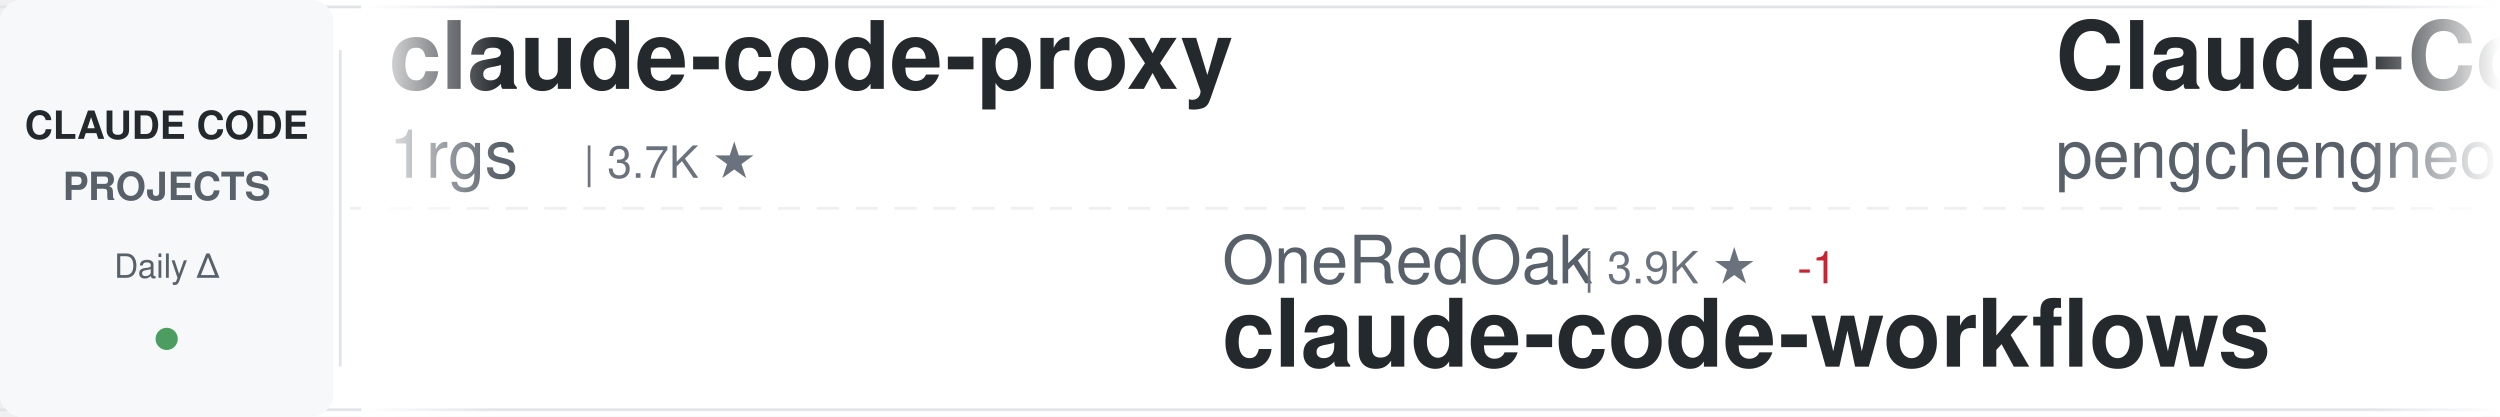
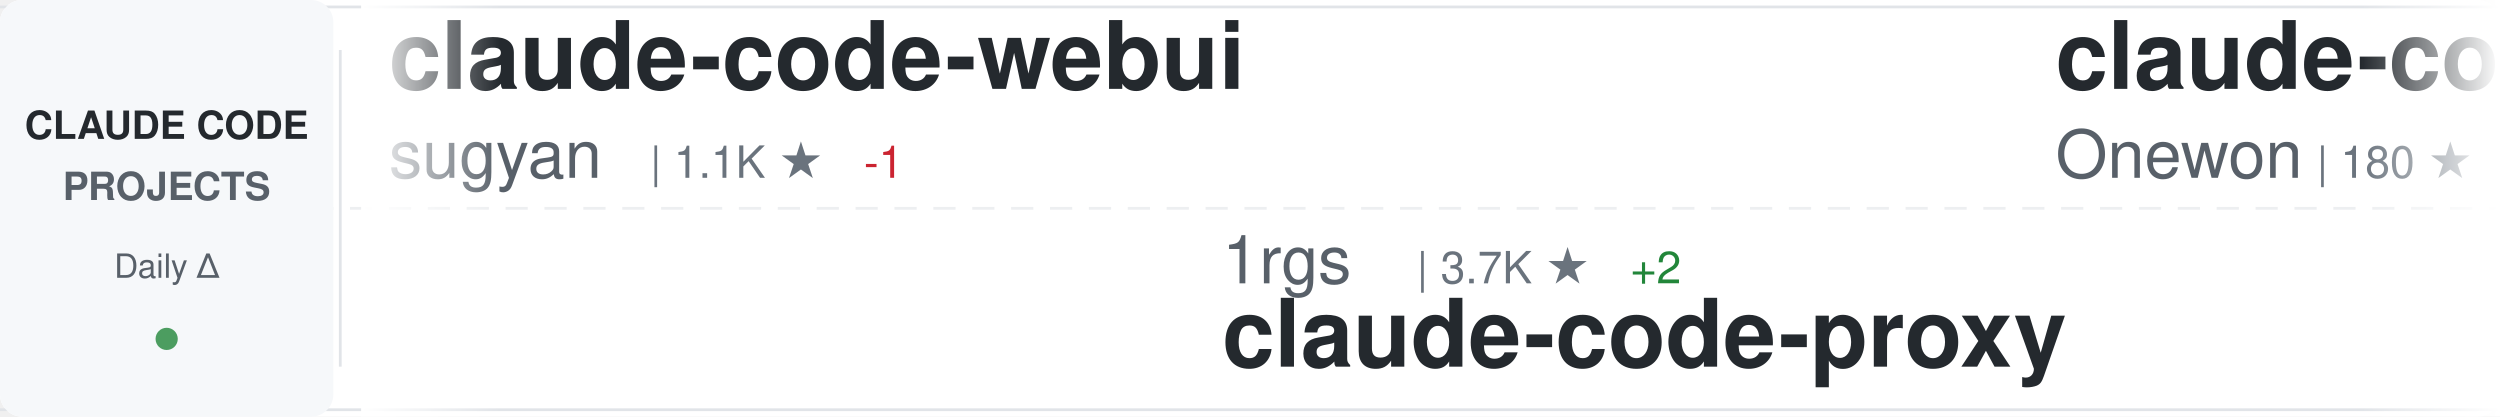
<svg xmlns="http://www.w3.org/2000/svg" width="900" height="150">
  <defs>
    <linearGradient id="awesomeLeftFade" x1="0%" y1="0%" x2="100%" y2="0%">
      <stop offset="0%" style="stop-color:#ffffff;stop-opacity:1" />
      <stop offset="100%" style="stop-color:#ffffff;stop-opacity:0" />
    </linearGradient>
    <linearGradient id="awesomeRightFade" x1="0%" y1="0%" x2="100%" y2="0%">
      <stop offset="0%" style="stop-color:#ffffff;stop-opacity:0" />
      <stop offset="100%" style="stop-color:#ffffff;stop-opacity:1" />
    </linearGradient>
  </defs>
  <rect width="900" height="150" fill="#ffffff" rx="8" />
  <rect x="0" y="2" width="900" height="1" fill="#e1e4e8" />
  <rect x="0" y="147" width="900" height="1" fill="#e1e4e8" />
  <line x1="0" y1="75" x2="900" y2="75" stroke="#e1e4e8" stroke-width="1" stroke-dasharray="8 6" opacity="0.6" />
  <rect x="0" y="0" width="120" height="150" fill="#f6f8fa" rx="8" />
  <text x="60" y="50" font-family="-apple-system, BlinkMacSystemFont, 'Segoe UI', Helvetica, Arial, sans-serif" font-size="14" font-weight="600" fill="#24292e" text-anchor="middle">CLAUDE CODE</text>
  <text x="60" y="72" font-family="-apple-system, BlinkMacSystemFont, 'Segoe UI', Helvetica, Arial, sans-serif" font-size="14" font-weight="600" fill="#586069" text-anchor="middle">PROJECTS</text>
  <text x="60" y="100" font-family="-apple-system, BlinkMacSystemFont, 'Segoe UI', Helvetica, Arial, sans-serif" font-size="12" font-weight="500" fill="#586069" text-anchor="middle">Daily Δ</text>
  <circle cx="60" cy="122" r="4" fill="#22863a" opacity="0.8" />
  <rect x="122" y="18" width="1" height="114" fill="#e1e4e8" />
  <clipPath id="awesomeTickerClip">
    <rect x="130" y="0" width="770" height="150" />
  </clipPath>
  <g clip-path="url(#awesomeTickerClip)">
    <g id="awesomeTickerItems">
      <animateTransform attributeName="transform" attributeType="XML" type="translate" from="0 0" to="-3000 0" dur="54s" repeatCount="indefinite" />
      <g transform="translate(0, 0)">
-         <text x="140" y="32" font-family="-apple-system, BlinkMacSystemFont, 'Segoe UI', Helvetica, Arial, sans-serif" font-size="34" font-weight="600" fill="#24292e">claude-code-proxy</text>
-         <text x="140" y="64" font-family="-apple-system, BlinkMacSystemFont, 'Segoe UI', Helvetica, Arial, sans-serif" font-size="24" font-weight="400" fill="#586069">1rgs</text>
-         <text x="210" y="64" font-family="-apple-system, BlinkMacSystemFont, 'Segoe UI', Helvetica, Arial, sans-serif" font-size="16" font-weight="500" fill="#6a737d">| 3.7K ★</text>
+         <text x="140" y="32" font-family="-apple-system, BlinkMacSystemFont, 'Segoe UI', Helvetica, Arial, sans-serif" font-size="34" font-weight="600" fill="#24292e">claude-code-webui</text>
+         <text x="140" y="64" font-family="-apple-system, BlinkMacSystemFont, 'Segoe UI', Helvetica, Arial, sans-serif" font-size="24" font-weight="400" fill="#586069">sugyan</text>
+         <text x="234" y="64" font-family="-apple-system, BlinkMacSystemFont, 'Segoe UI', Helvetica, Arial, sans-serif" font-size="16" font-weight="500" fill="#6a737d">| 1.1K ★</text>
+         <text x="311" y="64" font-family="-apple-system, BlinkMacSystemFont, 'Segoe UI', Helvetica, Arial, sans-serif" font-size="16" font-weight="500" fill="#cb2431"> -1</text>
      </g>
      <g transform="translate(300, 0)">
-         <text x="140" y="102" font-family="-apple-system, BlinkMacSystemFont, 'Segoe UI', Helvetica, Arial, sans-serif" font-size="24" font-weight="400" fill="#586069">OneRedOak</text>
-         <text x="270" y="102" font-family="-apple-system, BlinkMacSystemFont, 'Segoe UI', Helvetica, Arial, sans-serif" font-size="16" font-weight="500" fill="#6a737d">| 3.9K ★</text>
-         <text x="347" y="102" font-family="-apple-system, BlinkMacSystemFont, 'Segoe UI', Helvetica, Arial, sans-serif" font-size="16" font-weight="500" fill="#cb2431"> -1</text>
-         <text x="140" y="132" font-family="-apple-system, BlinkMacSystemFont, 'Segoe UI', Helvetica, Arial, sans-serif" font-size="34" font-weight="600" fill="#24292e">claude-code-workflows</text>
+         <text x="140" y="102" font-family="-apple-system, BlinkMacSystemFont, 'Segoe UI', Helvetica, Arial, sans-serif" font-size="24" font-weight="400" fill="#586069">1rgs</text>
+         <text x="210" y="102" font-family="-apple-system, BlinkMacSystemFont, 'Segoe UI', Helvetica, Arial, sans-serif" font-size="16" font-weight="500" fill="#6a737d">| 3.7K ★</text>
+         <text x="287" y="102" font-family="-apple-system, BlinkMacSystemFont, 'Segoe UI', Helvetica, Arial, sans-serif" font-size="16" font-weight="500" fill="#22863a"> +2</text>
+         <text x="140" y="132" font-family="-apple-system, BlinkMacSystemFont, 'Segoe UI', Helvetica, Arial, sans-serif" font-size="34" font-weight="600" fill="#24292e">claude-code-proxy</text>
      </g>
      <g transform="translate(600, 0)">
-         <text x="140" y="32" font-family="-apple-system, BlinkMacSystemFont, 'Segoe UI', Helvetica, Arial, sans-serif" font-size="34" font-weight="600" fill="#24292e">Claude-Code</text>
-         <text x="140" y="64" font-family="-apple-system, BlinkMacSystemFont, 'Segoe UI', Helvetica, Arial, sans-serif" font-size="24" font-weight="400" fill="#586069">pengchengneo</text>
-         <text x="306" y="64" font-family="-apple-system, BlinkMacSystemFont, 'Segoe UI', Helvetica, Arial, sans-serif" font-size="16" font-weight="500" fill="#6a737d">| 1.7K ★</text>
-         <text x="383" y="64" font-family="-apple-system, BlinkMacSystemFont, 'Segoe UI', Helvetica, Arial, sans-serif" font-size="16" font-weight="500" fill="#22863a"> +1</text>
+         <text x="140" y="32" font-family="-apple-system, BlinkMacSystemFont, 'Segoe UI', Helvetica, Arial, sans-serif" font-size="34" font-weight="600" fill="#24292e">claude-code</text>
+         <text x="140" y="64" font-family="-apple-system, BlinkMacSystemFont, 'Segoe UI', Helvetica, Arial, sans-serif" font-size="24" font-weight="400" fill="#586069">Onewon</text>
+         <text x="234" y="64" font-family="-apple-system, BlinkMacSystemFont, 'Segoe UI', Helvetica, Arial, sans-serif" font-size="16" font-weight="500" fill="#6a737d">| 180 ★</text>
      </g>
      <g transform="translate(900, 0)">
-         <text x="140" y="102" font-family="-apple-system, BlinkMacSystemFont, 'Segoe UI', Helvetica, Arial, sans-serif" font-size="24" font-weight="400" fill="#586069">huangserva</text>
-         <text x="282" y="102" font-family="-apple-system, BlinkMacSystemFont, 'Segoe UI', Helvetica, Arial, sans-serif" font-size="16" font-weight="500" fill="#6a737d">| 622 ★</text>
-         <text x="140" y="132" font-family="-apple-system, BlinkMacSystemFont, 'Segoe UI', Helvetica, Arial, sans-serif" font-size="34" font-weight="600" fill="#24292e">claude-code-cli</text>
+         <text x="140" y="102" font-family="-apple-system, BlinkMacSystemFont, 'Segoe UI', Helvetica, Arial, sans-serif" font-size="24" font-weight="400" fill="#586069">ding113</text>
+         <text x="246" y="102" font-family="-apple-system, BlinkMacSystemFont, 'Segoe UI', Helvetica, Arial, sans-serif" font-size="16" font-weight="500" fill="#6a737d">| 3.3K ★</text>
+         <text x="323" y="102" font-family="-apple-system, BlinkMacSystemFont, 'Segoe UI', Helvetica, Arial, sans-serif" font-size="16" font-weight="500" fill="#22863a"> +1</text>
+         <text x="140" y="132" font-family="-apple-system, BlinkMacSystemFont, 'Segoe UI', Helvetica, Arial, sans-serif" font-size="34" font-weight="600" fill="#24292e">claude-code-hub</text>
      </g>
      <g transform="translate(1200, 0)">
-         <text x="140" y="32" font-family="-apple-system, BlinkMacSystemFont, 'Segoe UI', Helvetica, Arial, sans-serif" font-size="34" font-weight="600" fill="#24292e">claude-code-source-code</text>
-         <text x="140" y="64" font-family="-apple-system, BlinkMacSystemFont, 'Segoe UI', Helvetica, Arial, sans-serif" font-size="24" font-weight="400" fill="#586069">777genius</text>
-         <text x="270" y="64" font-family="-apple-system, BlinkMacSystemFont, 'Segoe UI', Helvetica, Arial, sans-serif" font-size="16" font-weight="500" fill="#6a737d">| 925 ★</text>
+         <text x="140" y="32" font-family="-apple-system, BlinkMacSystemFont, 'Segoe UI', Helvetica, Arial, sans-serif" font-size="34" font-weight="600" fill="#24292e">claude-code-hooks-master...</text>
+         <text x="140" y="64" font-family="-apple-system, BlinkMacSystemFont, 'Segoe UI', Helvetica, Arial, sans-serif" font-size="24" font-weight="400" fill="#586069">disler</text>
+         <text x="234" y="64" font-family="-apple-system, BlinkMacSystemFont, 'Segoe UI', Helvetica, Arial, sans-serif" font-size="16" font-weight="500" fill="#6a737d">| 3.9K ★</text>
+         <text x="311" y="64" font-family="-apple-system, BlinkMacSystemFont, 'Segoe UI', Helvetica, Arial, sans-serif" font-size="16" font-weight="500" fill="#22863a"> +1</text>
      </g>
      <g transform="translate(1500, 0)">
-         <text x="140" y="102" font-family="-apple-system, BlinkMacSystemFont, 'Segoe UI', Helvetica, Arial, sans-serif" font-size="24" font-weight="400" fill="#586069">pedrohcgs</text>
-         <text x="270" y="102" font-family="-apple-system, BlinkMacSystemFont, 'Segoe UI', Helvetica, Arial, sans-serif" font-size="16" font-weight="500" fill="#6a737d">| 1.5K ★</text>
-         <text x="347" y="102" font-family="-apple-system, BlinkMacSystemFont, 'Segoe UI', Helvetica, Arial, sans-serif" font-size="16" font-weight="500" fill="#22863a"> +1</text>
-         <text x="140" y="132" font-family="-apple-system, BlinkMacSystemFont, 'Segoe UI', Helvetica, Arial, sans-serif" font-size="34" font-weight="600" fill="#24292e">claude-code-my-workflow</text>
+         <text x="140" y="102" font-family="-apple-system, BlinkMacSystemFont, 'Segoe UI', Helvetica, Arial, sans-serif" font-size="24" font-weight="400" fill="#586069">daymade</text>
+         <text x="246" y="102" font-family="-apple-system, BlinkMacSystemFont, 'Segoe UI', Helvetica, Arial, sans-serif" font-size="16" font-weight="500" fill="#6a737d">| 1.3K ★</text>
+         <text x="323" y="102" font-family="-apple-system, BlinkMacSystemFont, 'Segoe UI', Helvetica, Arial, sans-serif" font-size="16" font-weight="500" fill="#22863a"> +1.3K</text>
+         <text x="140" y="132" font-family="-apple-system, BlinkMacSystemFont, 'Segoe UI', Helvetica, Arial, sans-serif" font-size="34" font-weight="600" fill="#24292e">claude-code-skills</text>
      </g>
      <g transform="translate(1800, 0)">
-         <text x="140" y="32" font-family="-apple-system, BlinkMacSystemFont, 'Segoe UI', Helvetica, Arial, sans-serif" font-size="34" font-weight="600" fill="#24292e">claude-code-book</text>
-         <text x="140" y="64" font-family="-apple-system, BlinkMacSystemFont, 'Segoe UI', Helvetica, Arial, sans-serif" font-size="24" font-weight="400" fill="#586069">lintsinghua</text>
-         <text x="294" y="64" font-family="-apple-system, BlinkMacSystemFont, 'Segoe UI', Helvetica, Arial, sans-serif" font-size="16" font-weight="500" fill="#6a737d">| 4.1K ★</text>
-         <text x="371" y="64" font-family="-apple-system, BlinkMacSystemFont, 'Segoe UI', Helvetica, Arial, sans-serif" font-size="16" font-weight="500" fill="#22863a"> +1</text>
+         <text x="140" y="32" font-family="-apple-system, BlinkMacSystemFont, 'Segoe UI', Helvetica, Arial, sans-serif" font-size="34" font-weight="600" fill="#24292e">claude-code</text>
+         <text x="140" y="64" font-family="-apple-system, BlinkMacSystemFont, 'Segoe UI', Helvetica, Arial, sans-serif" font-size="24" font-weight="400" fill="#586069">lowcortisolprogrammer</text>
+         <text x="414" y="64" font-family="-apple-system, BlinkMacSystemFont, 'Segoe UI', Helvetica, Arial, sans-serif" font-size="16" font-weight="500" fill="#6a737d">| 172 ★</text>
      </g>
      <g transform="translate(2100, 0)">
-         <text x="140" y="102" font-family="-apple-system, BlinkMacSystemFont, 'Segoe UI', Helvetica, Arial, sans-serif" font-size="24" font-weight="400" fill="#586069">ChrisWiles</text>
-         <text x="282" y="102" font-family="-apple-system, BlinkMacSystemFont, 'Segoe UI', Helvetica, Arial, sans-serif" font-size="16" font-weight="500" fill="#6a737d">| 6.0K ★</text>
-         <text x="140" y="132" font-family="-apple-system, BlinkMacSystemFont, 'Segoe UI', Helvetica, Arial, sans-serif" font-size="34" font-weight="600" fill="#24292e">claude-code-showcase</text>
+         <text x="140" y="102" font-family="-apple-system, BlinkMacSystemFont, 'Segoe UI', Helvetica, Arial, sans-serif" font-size="24" font-weight="400" fill="#586069">Chachamaru127</text>
+         <text x="318" y="102" font-family="-apple-system, BlinkMacSystemFont, 'Segoe UI', Helvetica, Arial, sans-serif" font-size="16" font-weight="500" fill="#6a737d">| 3.0K ★</text>
+         <text x="395" y="102" font-family="-apple-system, BlinkMacSystemFont, 'Segoe UI', Helvetica, Arial, sans-serif" font-size="16" font-weight="500" fill="#22863a"> +1</text>
+         <text x="140" y="132" font-family="-apple-system, BlinkMacSystemFont, 'Segoe UI', Helvetica, Arial, sans-serif" font-size="34" font-weight="600" fill="#24292e">claude-code-harness</text>
      </g>
      <g transform="translate(2400, 0)">
-         <text x="140" y="32" font-family="-apple-system, BlinkMacSystemFont, 'Segoe UI', Helvetica, Arial, sans-serif" font-size="34" font-weight="600" fill="#24292e">claude-code</text>
-         <text x="140" y="64" font-family="-apple-system, BlinkMacSystemFont, 'Segoe UI', Helvetica, Arial, sans-serif" font-size="24" font-weight="400" fill="#586069">VineeTagarwaL-code</text>
-         <text x="378" y="64" font-family="-apple-system, BlinkMacSystemFont, 'Segoe UI', Helvetica, Arial, sans-serif" font-size="16" font-weight="500" fill="#6a737d">| 273 ★</text>
+         <text x="140" y="32" font-family="-apple-system, BlinkMacSystemFont, 'Segoe UI', Helvetica, Arial, sans-serif" font-size="34" font-weight="600" fill="#24292e">claude-code-workflows</text>
+         <text x="140" y="64" font-family="-apple-system, BlinkMacSystemFont, 'Segoe UI', Helvetica, Arial, sans-serif" font-size="24" font-weight="400" fill="#586069">OneRedOak</text>
+         <text x="270" y="64" font-family="-apple-system, BlinkMacSystemFont, 'Segoe UI', Helvetica, Arial, sans-serif" font-size="16" font-weight="500" fill="#6a737d">| 3.9K ★</text>
+         <text x="347" y="64" font-family="-apple-system, BlinkMacSystemFont, 'Segoe UI', Helvetica, Arial, sans-serif" font-size="16" font-weight="500" fill="#cb2431"> -1</text>
      </g>
      <g transform="translate(2700, 0)">
-         <text x="140" y="102" font-family="-apple-system, BlinkMacSystemFont, 'Segoe UI', Helvetica, Arial, sans-serif" font-size="24" font-weight="400" fill="#586069">https-deeplearning-ai</text>
-         <text x="414" y="102" font-family="-apple-system, BlinkMacSystemFont, 'Segoe UI', Helvetica, Arial, sans-serif" font-size="16" font-weight="500" fill="#6a737d">| 540 ★</text>
-         <text x="140" y="132" font-family="-apple-system, BlinkMacSystemFont, 'Segoe UI', Helvetica, Arial, sans-serif" font-size="34" font-weight="600" fill="#24292e">sc-claude-code-files</text>
+         <text x="140" y="102" font-family="-apple-system, BlinkMacSystemFont, 'Segoe UI', Helvetica, Arial, sans-serif" font-size="24" font-weight="400" fill="#586069">digitalsamba</text>
+         <text x="306" y="102" font-family="-apple-system, BlinkMacSystemFont, 'Segoe UI', Helvetica, Arial, sans-serif" font-size="16" font-weight="500" fill="#6a737d">| 1.9K ★</text>
+         <text x="383" y="102" font-family="-apple-system, BlinkMacSystemFont, 'Segoe UI', Helvetica, Arial, sans-serif" font-size="16" font-weight="500" fill="#22863a"> +3</text>
+         <text x="140" y="132" font-family="-apple-system, BlinkMacSystemFont, 'Segoe UI', Helvetica, Arial, sans-serif" font-size="34" font-weight="600" fill="#24292e">claude-code-video-toolki...</text>
      </g>
      <g transform="translate(3000, 0)">
-         <text x="140" y="32" font-family="-apple-system, BlinkMacSystemFont, 'Segoe UI', Helvetica, Arial, sans-serif" font-size="34" font-weight="600" fill="#24292e">claude-code-proxy</text>
-         <text x="140" y="64" font-family="-apple-system, BlinkMacSystemFont, 'Segoe UI', Helvetica, Arial, sans-serif" font-size="24" font-weight="400" fill="#586069">1rgs</text>
-         <text x="210" y="64" font-family="-apple-system, BlinkMacSystemFont, 'Segoe UI', Helvetica, Arial, sans-serif" font-size="16" font-weight="500" fill="#6a737d">| 3.7K ★</text>
+         <text x="140" y="32" font-family="-apple-system, BlinkMacSystemFont, 'Segoe UI', Helvetica, Arial, sans-serif" font-size="34" font-weight="600" fill="#24292e">claude-code-webui</text>
+         <text x="140" y="64" font-family="-apple-system, BlinkMacSystemFont, 'Segoe UI', Helvetica, Arial, sans-serif" font-size="24" font-weight="400" fill="#586069">sugyan</text>
+         <text x="234" y="64" font-family="-apple-system, BlinkMacSystemFont, 'Segoe UI', Helvetica, Arial, sans-serif" font-size="16" font-weight="500" fill="#6a737d">| 1.1K ★</text>
+         <text x="311" y="64" font-family="-apple-system, BlinkMacSystemFont, 'Segoe UI', Helvetica, Arial, sans-serif" font-size="16" font-weight="500" fill="#cb2431"> -1</text>
      </g>
      <g transform="translate(3300, 0)">
-         <text x="140" y="102" font-family="-apple-system, BlinkMacSystemFont, 'Segoe UI', Helvetica, Arial, sans-serif" font-size="24" font-weight="400" fill="#586069">OneRedOak</text>
-         <text x="270" y="102" font-family="-apple-system, BlinkMacSystemFont, 'Segoe UI', Helvetica, Arial, sans-serif" font-size="16" font-weight="500" fill="#6a737d">| 3.9K ★</text>
-         <text x="347" y="102" font-family="-apple-system, BlinkMacSystemFont, 'Segoe UI', Helvetica, Arial, sans-serif" font-size="16" font-weight="500" fill="#cb2431"> -1</text>
-         <text x="140" y="132" font-family="-apple-system, BlinkMacSystemFont, 'Segoe UI', Helvetica, Arial, sans-serif" font-size="34" font-weight="600" fill="#24292e">claude-code-workflows</text>
+         <text x="140" y="102" font-family="-apple-system, BlinkMacSystemFont, 'Segoe UI', Helvetica, Arial, sans-serif" font-size="24" font-weight="400" fill="#586069">1rgs</text>
+         <text x="210" y="102" font-family="-apple-system, BlinkMacSystemFont, 'Segoe UI', Helvetica, Arial, sans-serif" font-size="16" font-weight="500" fill="#6a737d">| 3.7K ★</text>
+         <text x="287" y="102" font-family="-apple-system, BlinkMacSystemFont, 'Segoe UI', Helvetica, Arial, sans-serif" font-size="16" font-weight="500" fill="#22863a"> +2</text>
+         <text x="140" y="132" font-family="-apple-system, BlinkMacSystemFont, 'Segoe UI', Helvetica, Arial, sans-serif" font-size="34" font-weight="600" fill="#24292e">claude-code-proxy</text>
      </g>
      <g transform="translate(3600, 0)">
-         <text x="140" y="32" font-family="-apple-system, BlinkMacSystemFont, 'Segoe UI', Helvetica, Arial, sans-serif" font-size="34" font-weight="600" fill="#24292e">Claude-Code</text>
-         <text x="140" y="64" font-family="-apple-system, BlinkMacSystemFont, 'Segoe UI', Helvetica, Arial, sans-serif" font-size="24" font-weight="400" fill="#586069">pengchengneo</text>
-         <text x="306" y="64" font-family="-apple-system, BlinkMacSystemFont, 'Segoe UI', Helvetica, Arial, sans-serif" font-size="16" font-weight="500" fill="#6a737d">| 1.7K ★</text>
-         <text x="383" y="64" font-family="-apple-system, BlinkMacSystemFont, 'Segoe UI', Helvetica, Arial, sans-serif" font-size="16" font-weight="500" fill="#22863a"> +1</text>
+         <text x="140" y="32" font-family="-apple-system, BlinkMacSystemFont, 'Segoe UI', Helvetica, Arial, sans-serif" font-size="34" font-weight="600" fill="#24292e">claude-code</text>
+         <text x="140" y="64" font-family="-apple-system, BlinkMacSystemFont, 'Segoe UI', Helvetica, Arial, sans-serif" font-size="24" font-weight="400" fill="#586069">Onewon</text>
+         <text x="234" y="64" font-family="-apple-system, BlinkMacSystemFont, 'Segoe UI', Helvetica, Arial, sans-serif" font-size="16" font-weight="500" fill="#6a737d">| 180 ★</text>
      </g>
      <g transform="translate(3900, 0)">
-         <text x="140" y="102" font-family="-apple-system, BlinkMacSystemFont, 'Segoe UI', Helvetica, Arial, sans-serif" font-size="24" font-weight="400" fill="#586069">huangserva</text>
-         <text x="282" y="102" font-family="-apple-system, BlinkMacSystemFont, 'Segoe UI', Helvetica, Arial, sans-serif" font-size="16" font-weight="500" fill="#6a737d">| 622 ★</text>
-         <text x="140" y="132" font-family="-apple-system, BlinkMacSystemFont, 'Segoe UI', Helvetica, Arial, sans-serif" font-size="34" font-weight="600" fill="#24292e">claude-code-cli</text>
+         <text x="140" y="102" font-family="-apple-system, BlinkMacSystemFont, 'Segoe UI', Helvetica, Arial, sans-serif" font-size="24" font-weight="400" fill="#586069">ding113</text>
+         <text x="246" y="102" font-family="-apple-system, BlinkMacSystemFont, 'Segoe UI', Helvetica, Arial, sans-serif" font-size="16" font-weight="500" fill="#6a737d">| 3.3K ★</text>
+         <text x="323" y="102" font-family="-apple-system, BlinkMacSystemFont, 'Segoe UI', Helvetica, Arial, sans-serif" font-size="16" font-weight="500" fill="#22863a"> +1</text>
+         <text x="140" y="132" font-family="-apple-system, BlinkMacSystemFont, 'Segoe UI', Helvetica, Arial, sans-serif" font-size="34" font-weight="600" fill="#24292e">claude-code-hub</text>
      </g>
    </g>
  </g>
  <rect x="130" y="0" width="50" height="150" fill="url(#awesomeLeftFade)" />
  <rect x="850" y="0" width="50" height="150" fill="url(#awesomeRightFade)" />
</svg>
